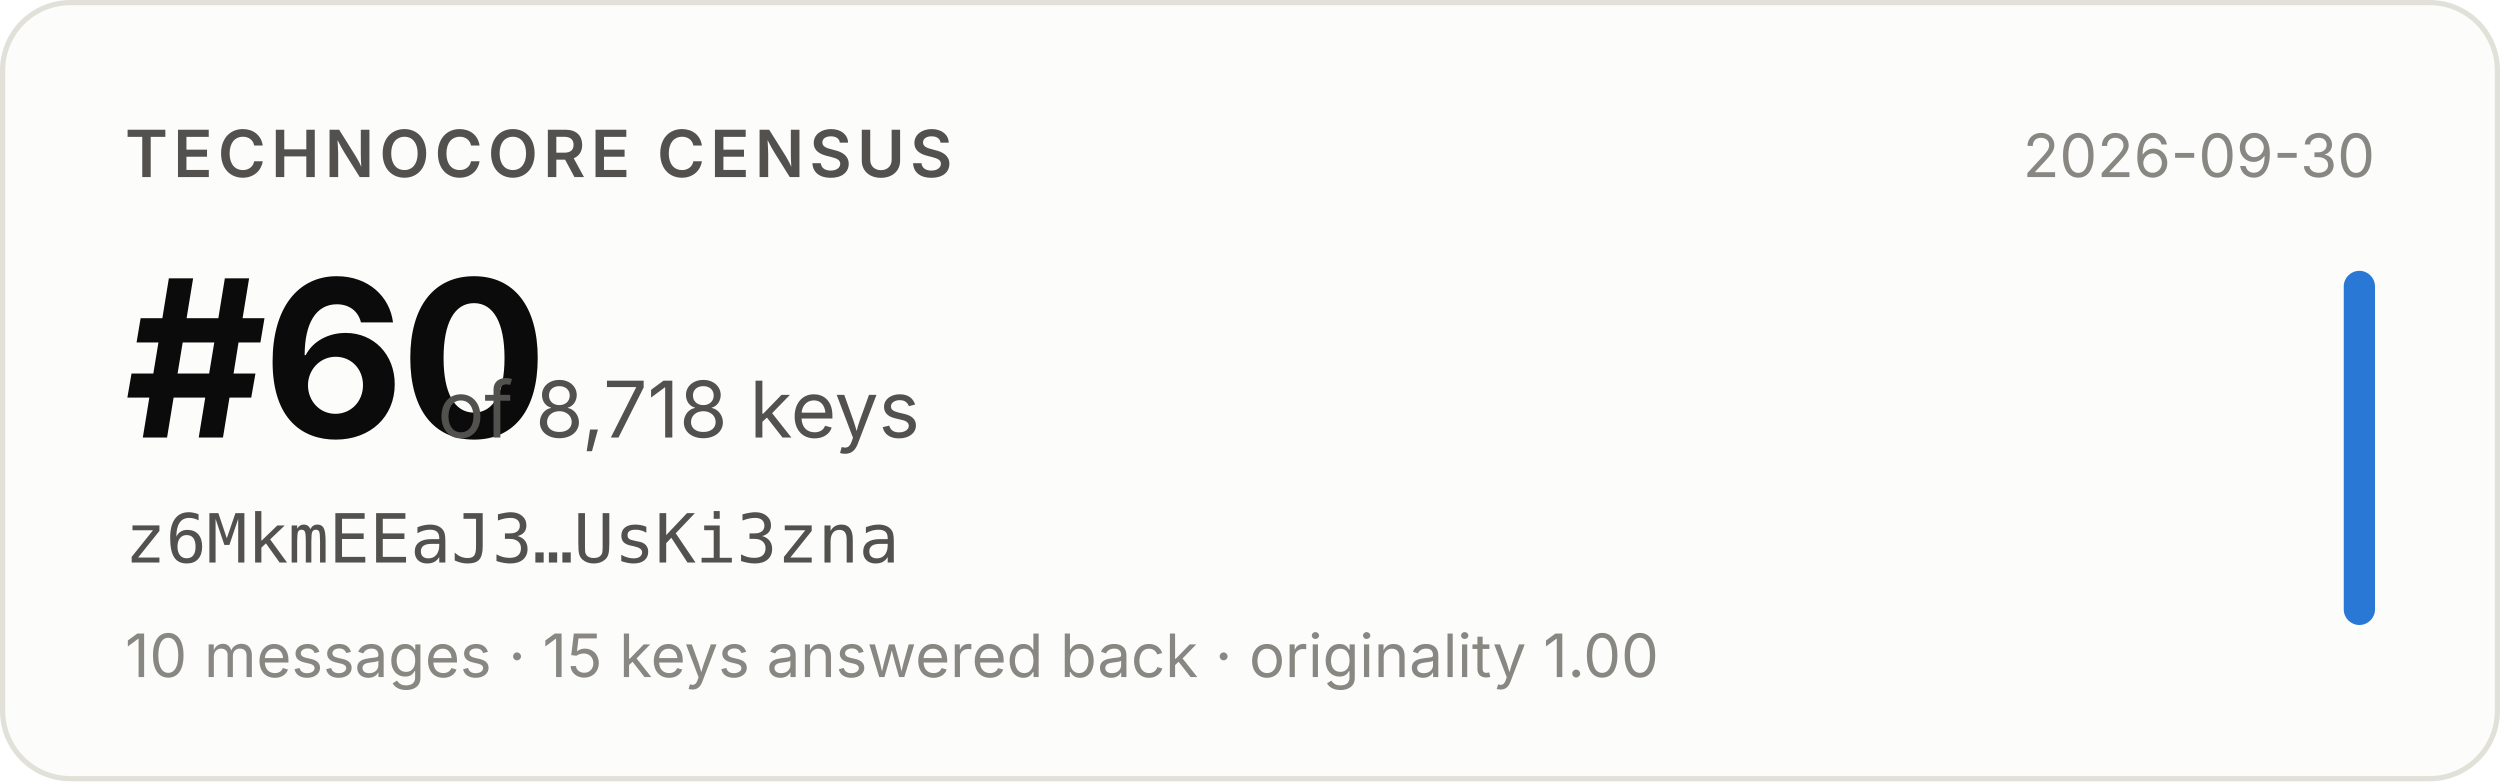
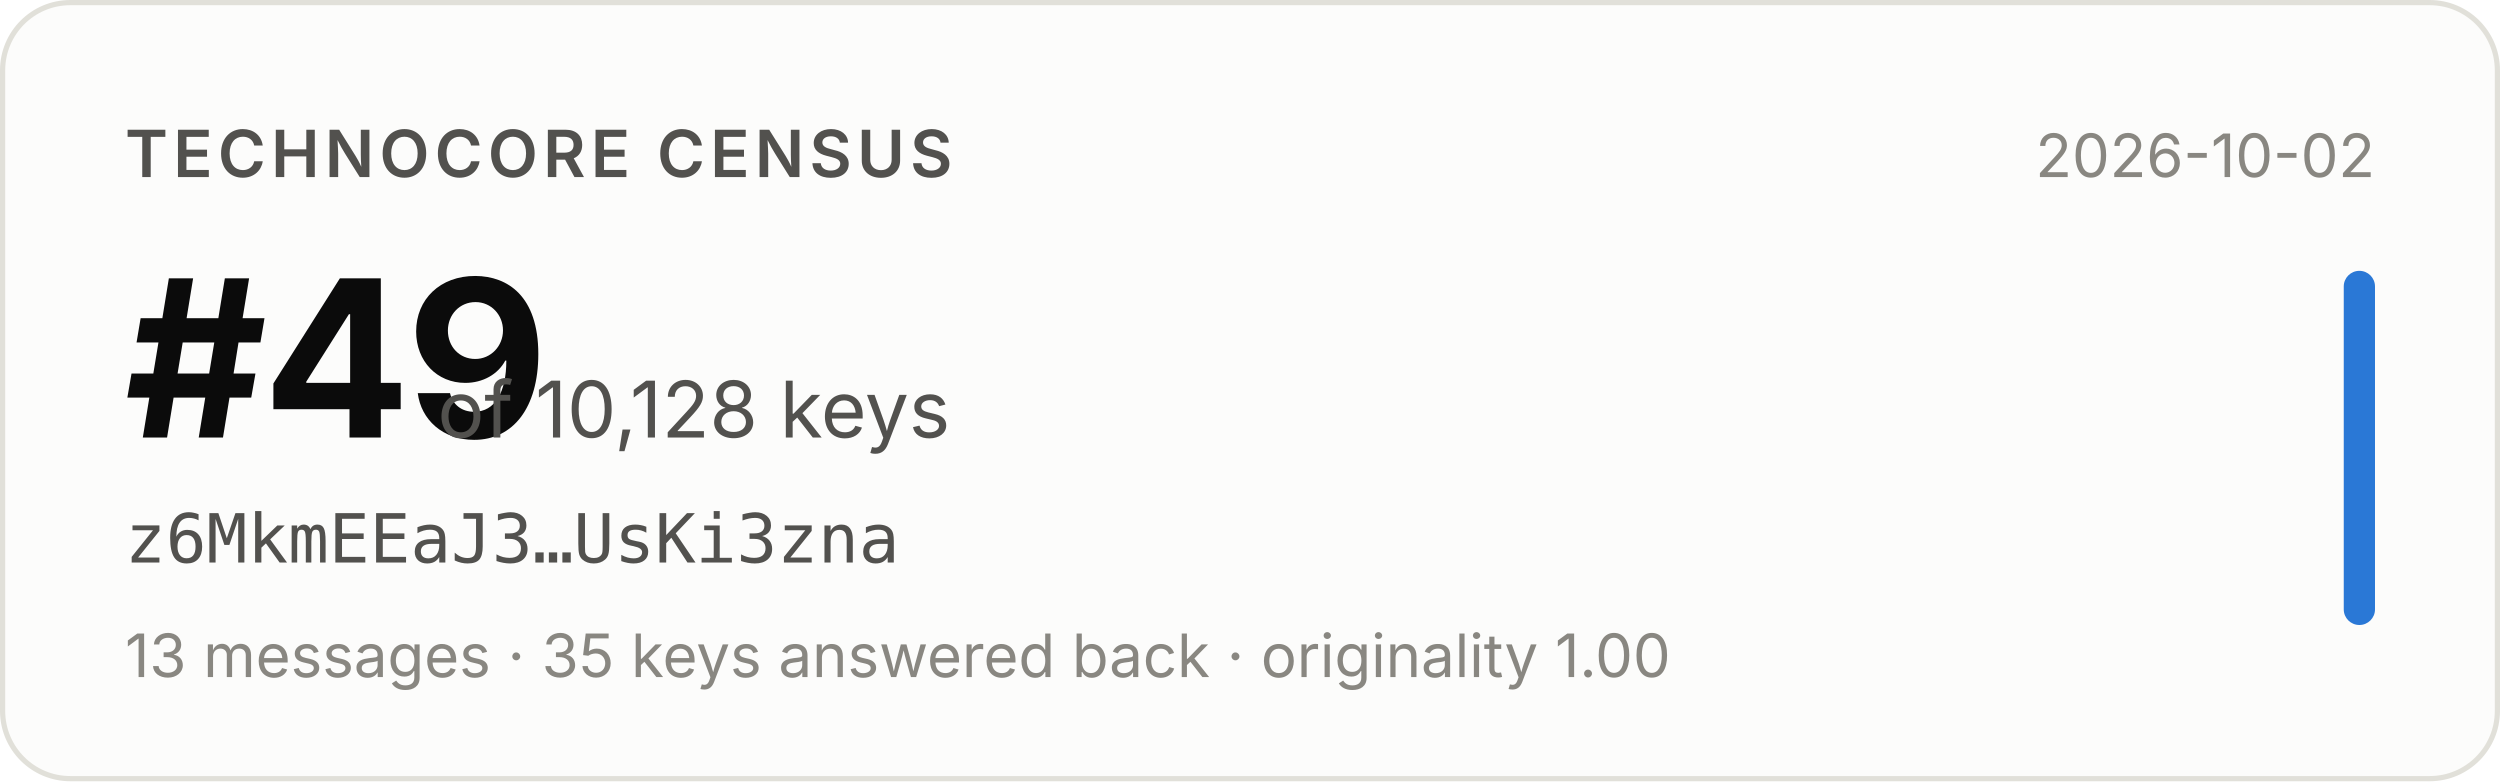
- <svg xmlns="http://www.w3.org/2000/svg" width="480" height="150" viewBox="0 0 480 150" role="img" aria-label="Technocore Census rank #60 of 8,718 keys for z6MkmEEaJ3…UsKi3zna, snapshot 2026-09-30">
+ <svg xmlns="http://www.w3.org/2000/svg" width="480" height="150" viewBox="0 0 480 150" role="img" aria-label="Technocore Census rank #49 of 10,128 keys for z6MkmEEaJ3…UsKi3zna, snapshot 2026-10-02">
  <rect x="0.5" y="0.5" width="479" height="149" rx="13" fill="#fcfcfb" stroke="#e1e0d9" />
  <g font-family="system-ui, -apple-system, 'Segoe UI', sans-serif">
    <text x="24" y="34" font-size="12.5" font-weight="600" fill="#52514e" letter-spacing="0.08em">TECHNOCORE CENSUS</text>
-     <text x="24" y="84" font-size="42" font-weight="650" fill="#0b0b0b" letter-spacing="-0.02em">#60</text>
-     <text x="84" y="84" font-size="15" fill="#52514e">of 8,718 keys</text>
+     <text x="24" y="84" font-size="42" font-weight="650" fill="#0b0b0b" letter-spacing="-0.02em">#49</text>
+     <text x="84" y="84" font-size="15" fill="#52514e">of 10,128 keys</text>
    <text x="24" y="108" font-size="13" fill="#52514e" font-family="ui-monospace, SFMono-Regular, Menlo, monospace">z6MkmEEaJ3…UsKi3zna</text>
-     <text x="24" y="130" font-size="11.5" fill="#898781">10 messages · 15 keys answered back · originality 1.00</text>
-     <text x="456" y="34" font-size="11.5" fill="#898781" text-anchor="end">2026-09-30</text>
+     <text x="24" y="130" font-size="11.5" fill="#898781">13 messages · 35 keys answered back · originality 1.00</text>
+     <text x="456" y="34" font-size="11.5" fill="#898781" text-anchor="end">2026-10-02</text>
    <rect x="450" y="52" width="6" height="68" rx="3" fill="#2a78d6" />
  </g>
</svg>
